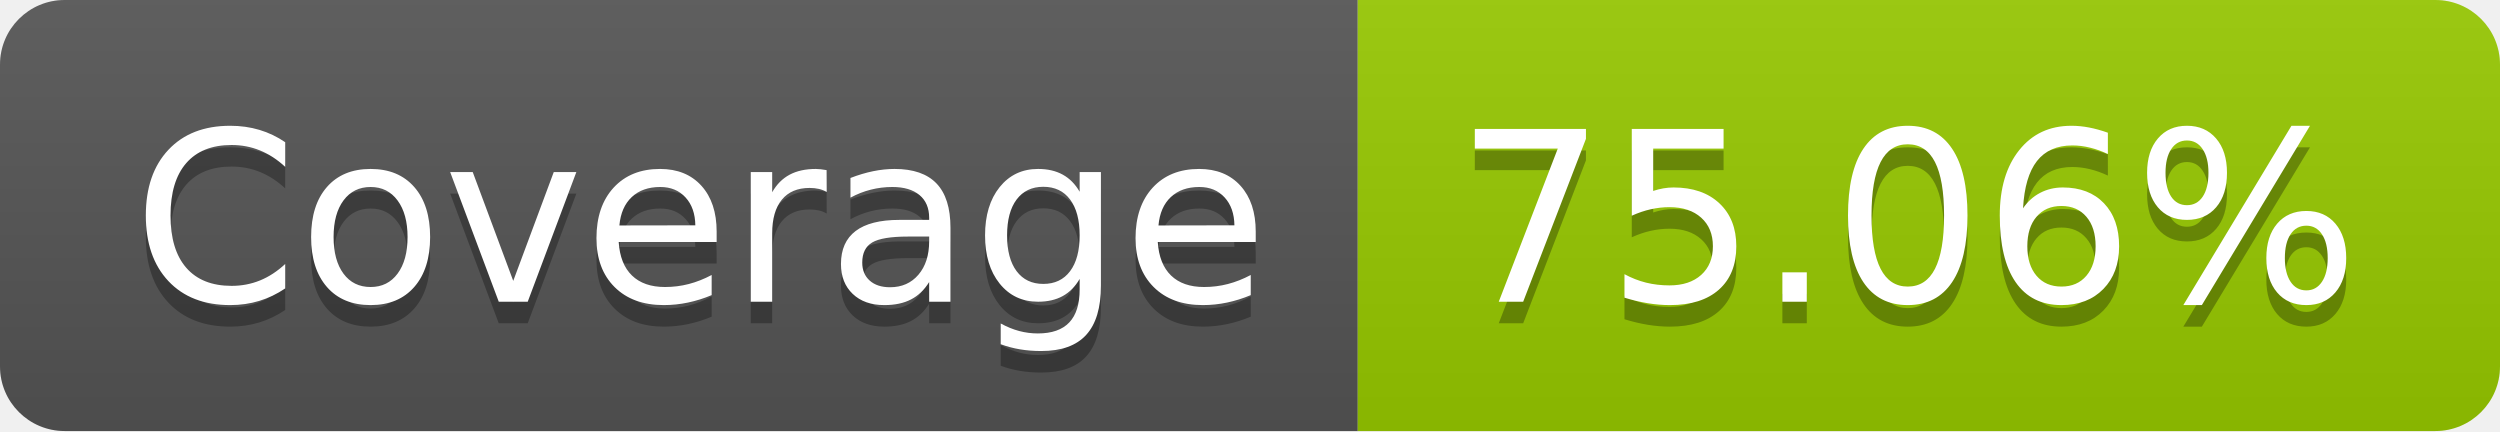
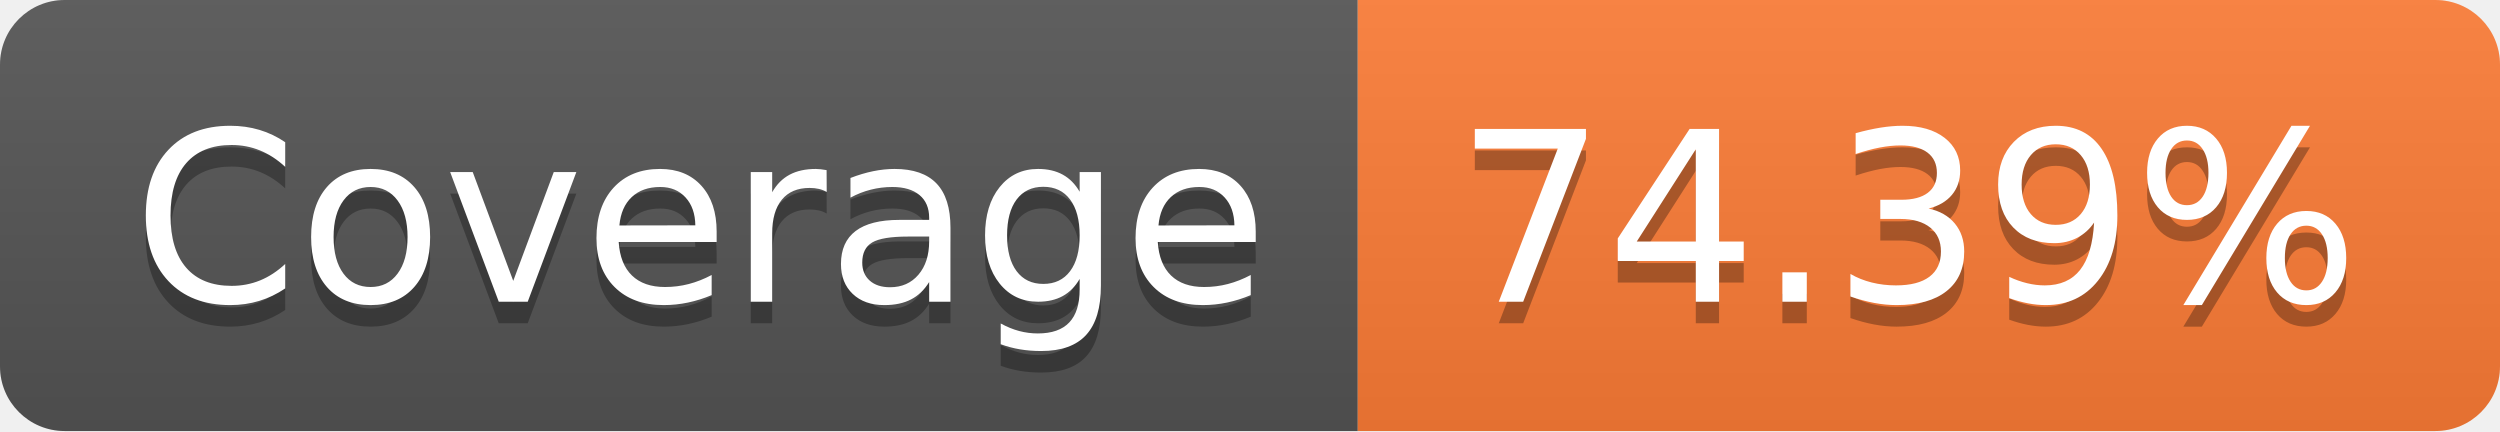
- <svg xmlns="http://www.w3.org/2000/svg" width="116" height="20" role="img" aria-label="Coverage: 75.06%">
+ <svg xmlns="http://www.w3.org/2000/svg" width="116" height="20" role="img" aria-label="Coverage: 74.39%">
  <linearGradient id="s" x2="0" y2="100%">
    <stop offset="0" stop-color="#bbb" stop-opacity=".1" />
    <stop offset="1" stop-opacity=".1" />
  </linearGradient>
  <clipPath id="r">
    <rect width="116" height="20" rx="3" fill="#fff" />
  </clipPath>
  <g clip-path="url(#r)">
    <rect width="63" height="20" fill="#555" />
-     <rect x="63" width="53" height="20" fill="#97ca00" />
+     <rect x="63" width="53" height="20" fill="#fe7d37" />
    <rect width="116" height="20" fill="url(#s)" />
  </g>
  <g fill="#fff" text-anchor="middle" font-family="Verdana,Geneva,DejaVu Sans,sans-serif" text-rendering="geometricPrecision" font-size="110">
    <text aria-hidden="true" x="325" y="150" fill="#010101" fill-opacity=".3" transform="scale(.1)" textLength="530">Coverage</text>
    <text x="325" y="140" transform="scale(.1)" fill="#fff" textLength="530">Coverage</text>
-     <text aria-hidden="true" x="885" y="150" fill="#010101" fill-opacity=".3" transform="scale(.1)" textLength="430">75.06%</text>
-     <text x="885" y="140" transform="scale(.1)" fill="#fff" textLength="430">75.06%</text>
+     <text aria-hidden="true" x="885" y="150" fill="#010101" fill-opacity=".3" transform="scale(.1)" textLength="430">74.39%</text>
+     <text x="885" y="140" transform="scale(.1)" fill="#fff" textLength="430">74.39%</text>
  </g>
</svg>
